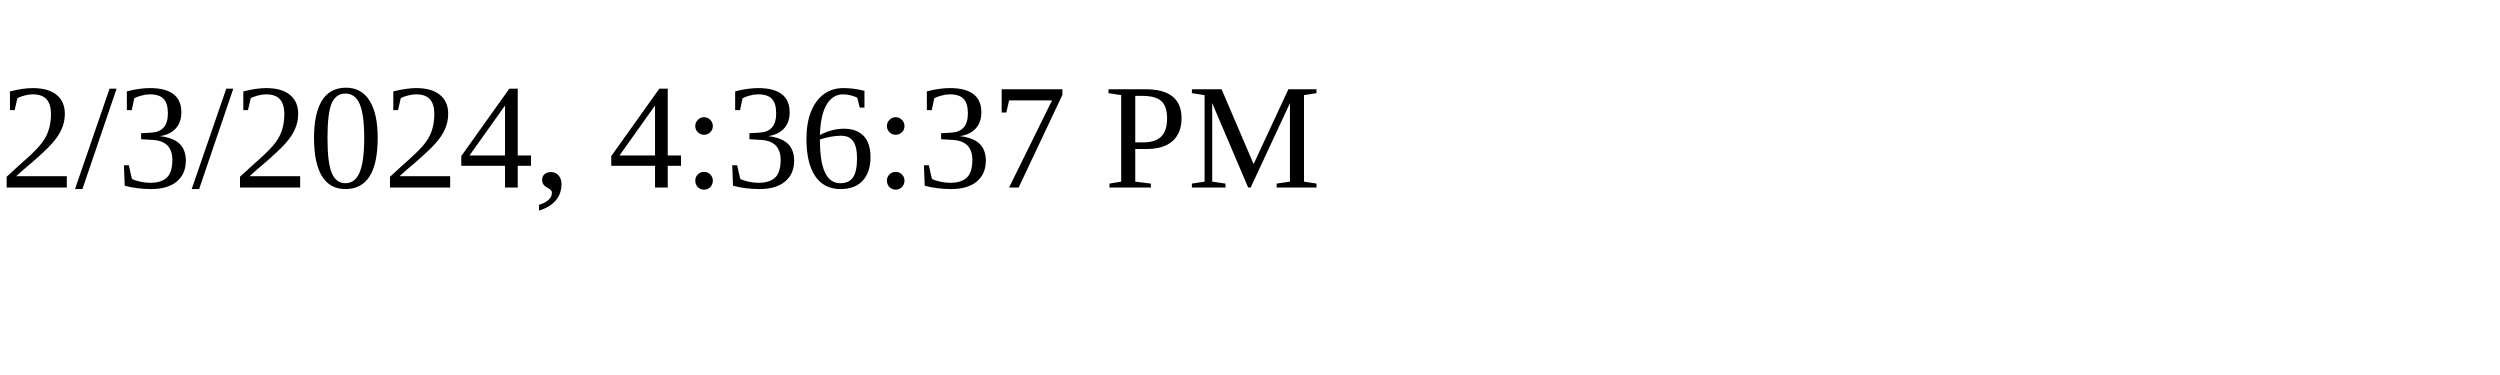
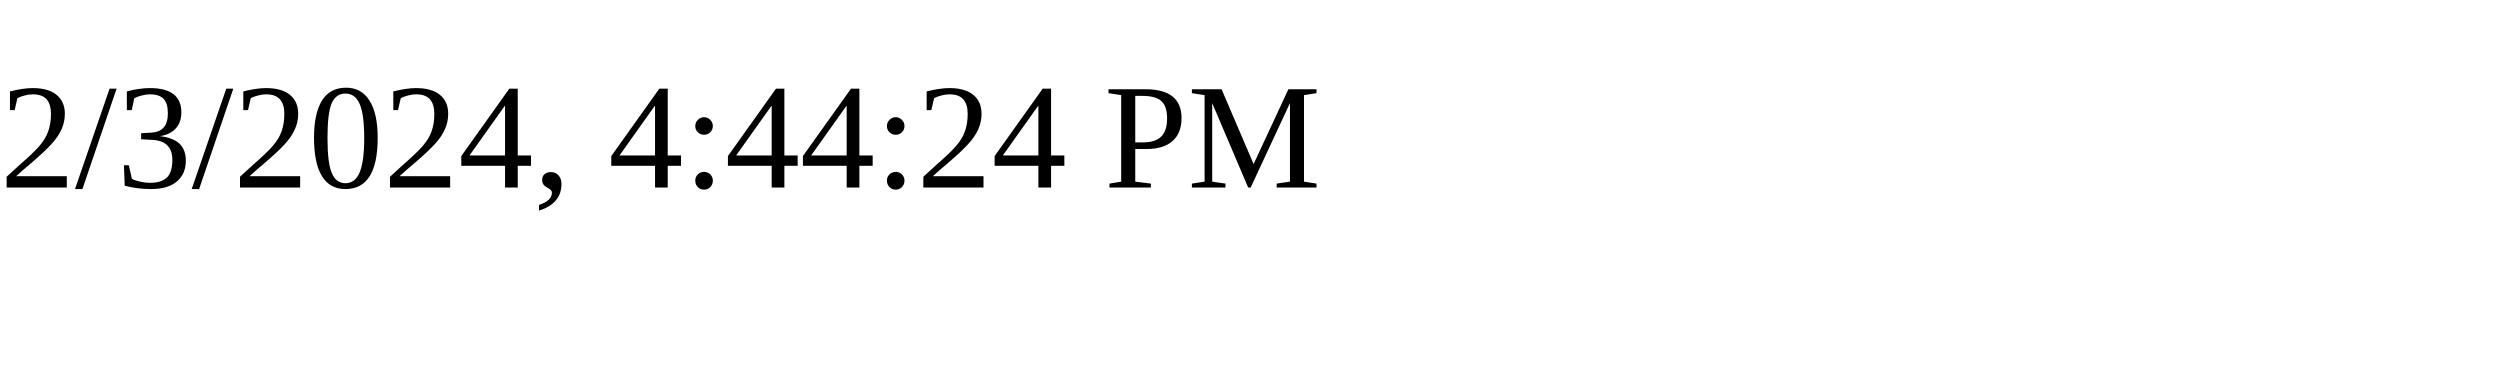
<svg xmlns="http://www.w3.org/2000/svg" height="30" width="200">
-   <text x="0" y="15">2/3/2024, 4:36:37 PM</text>
+   <text x="0" y="15">2/3/2024, 4:44:24 PM</text>
</svg>
